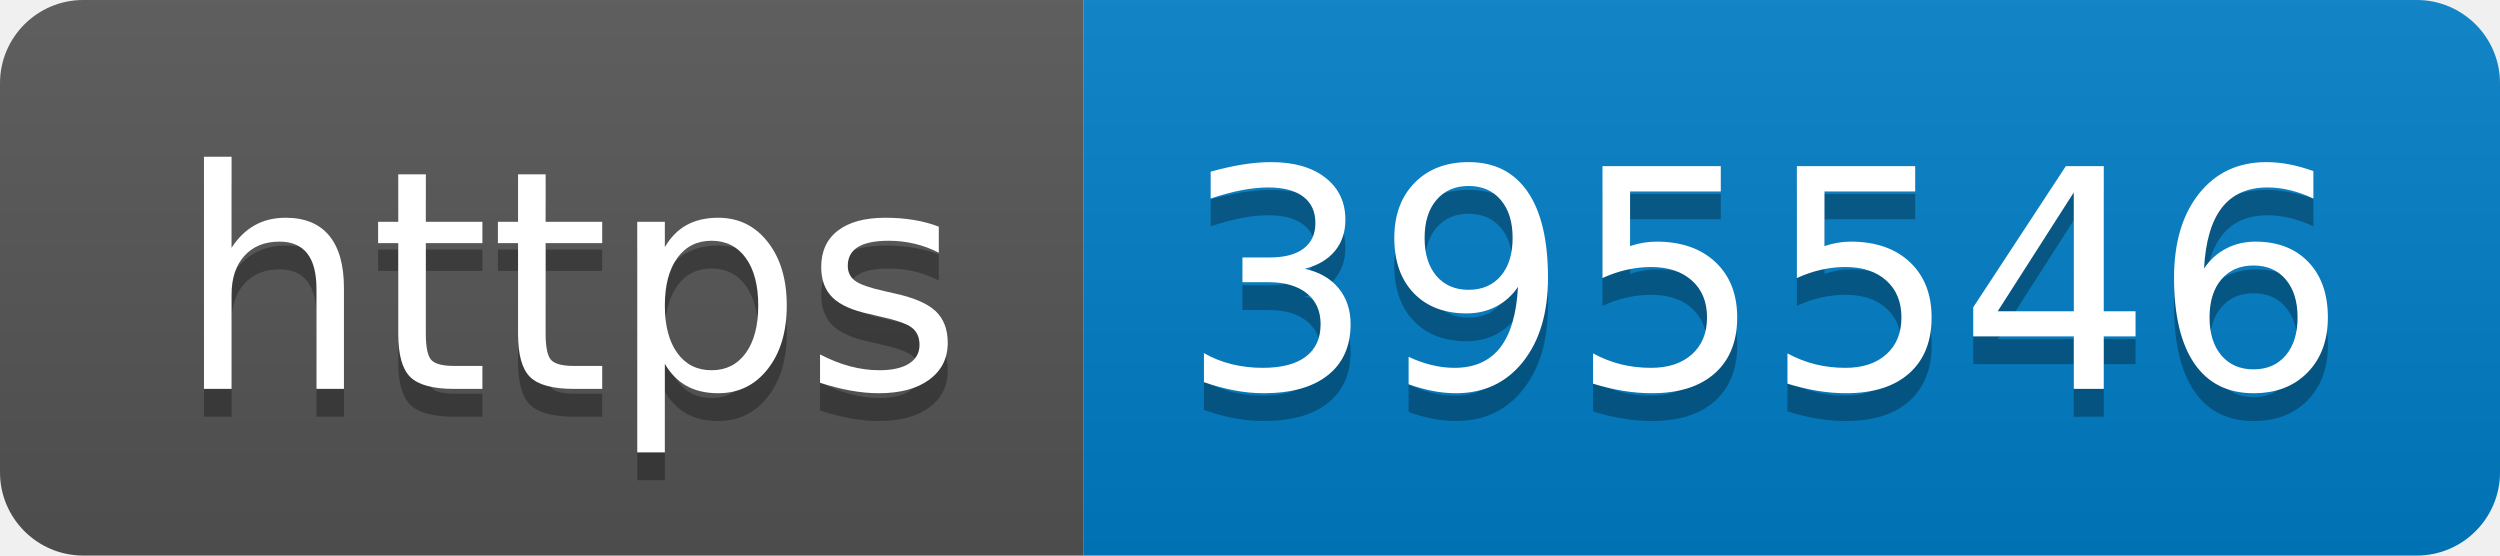
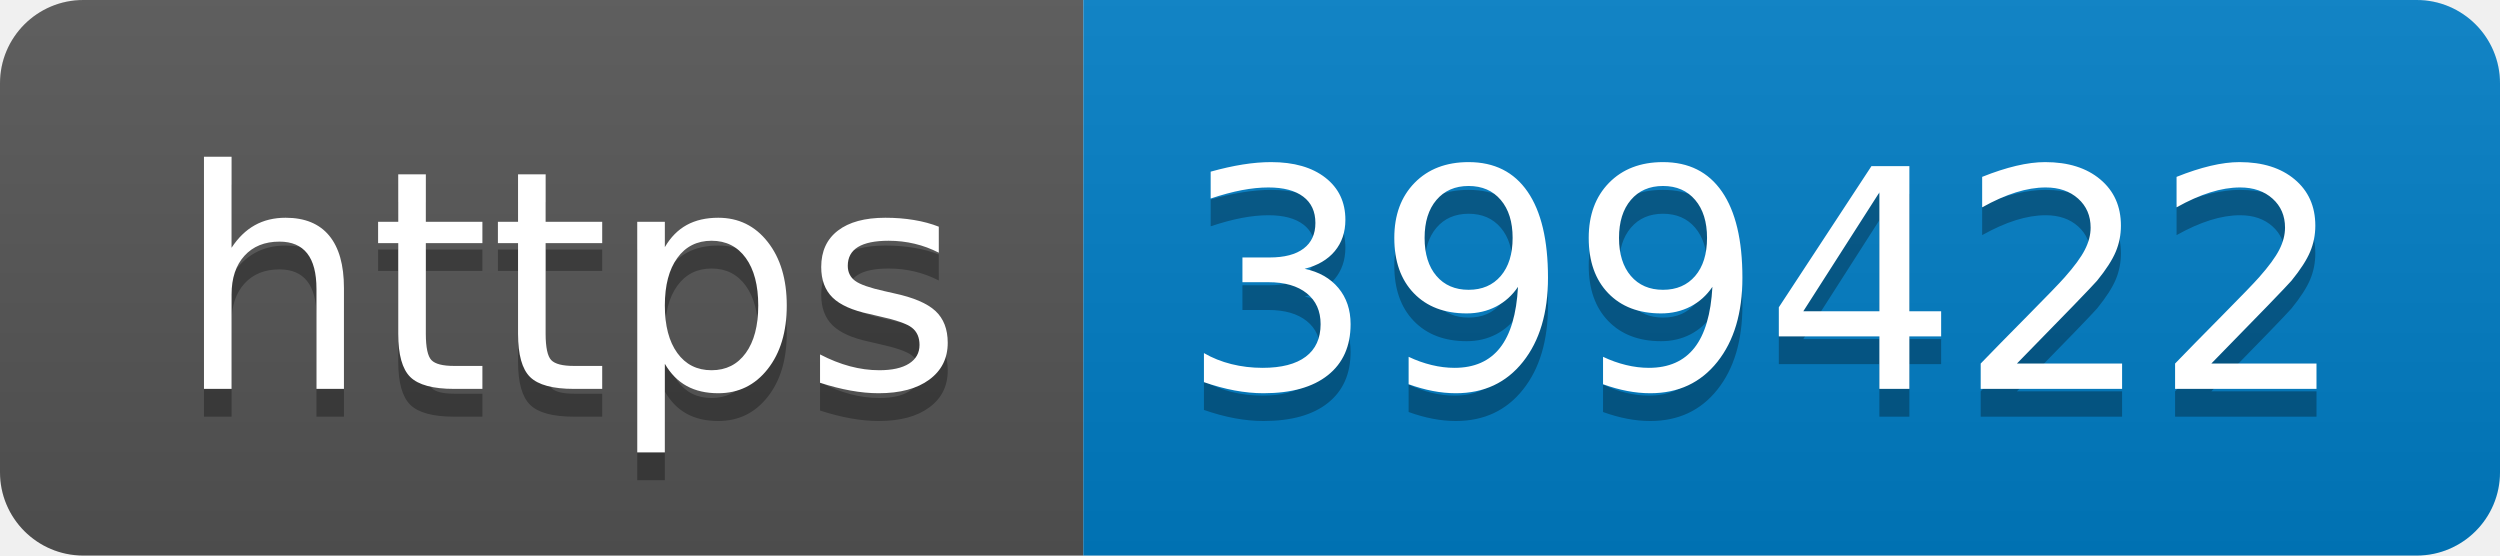
- <svg xmlns="http://www.w3.org/2000/svg" width="90" height="20" role="img" aria-label="https: 395546">
+ <svg xmlns="http://www.w3.org/2000/svg" width="90" height="20" role="img" aria-label="https: 399422">
  <linearGradient id="s" x2="0" y2="100%">
    <stop offset="0" stop-color="#bbb" stop-opacity=".1" />
    <stop offset="1" stop-opacity=".1" />
  </linearGradient>
  <clipPath id="r">
    <rect width="90" height="20" rx="3" fill="#fff" />
  </clipPath>
  <g clip-path="url(#r)">
    <rect width="39" height="20" fill="#555" />
    <rect x="39" width="51" height="20" fill="#007ec6" />
    <rect width="90" height="20" fill="url(#s)" />
  </g>
  <g fill="#fff" text-anchor="middle" font-family="Verdana,Geneva,DejaVu Sans,sans-serif" text-rendering="geometricPrecision" font-size="110">
    <text aria-hidden="true" x="205" y="150" fill="#010101" fill-opacity=".3" transform="scale(.1)" textLength="290">https</text>
    <text x="205" y="140" transform="scale(.1)" fill="#fff" textLength="290">https</text>
-     <text aria-hidden="true" x="635" y="150" fill="#010101" fill-opacity=".3" transform="scale(.1)" textLength="410">395546</text>
-     <text x="635" y="140" transform="scale(.1)" fill="#fff" textLength="410">395546</text>
+     <text aria-hidden="true" x="635" y="150" fill="#010101" fill-opacity=".3" transform="scale(.1)" textLength="410">399422</text>
+     <text x="635" y="140" transform="scale(.1)" fill="#fff" textLength="410">399422</text>
  </g>
</svg>
